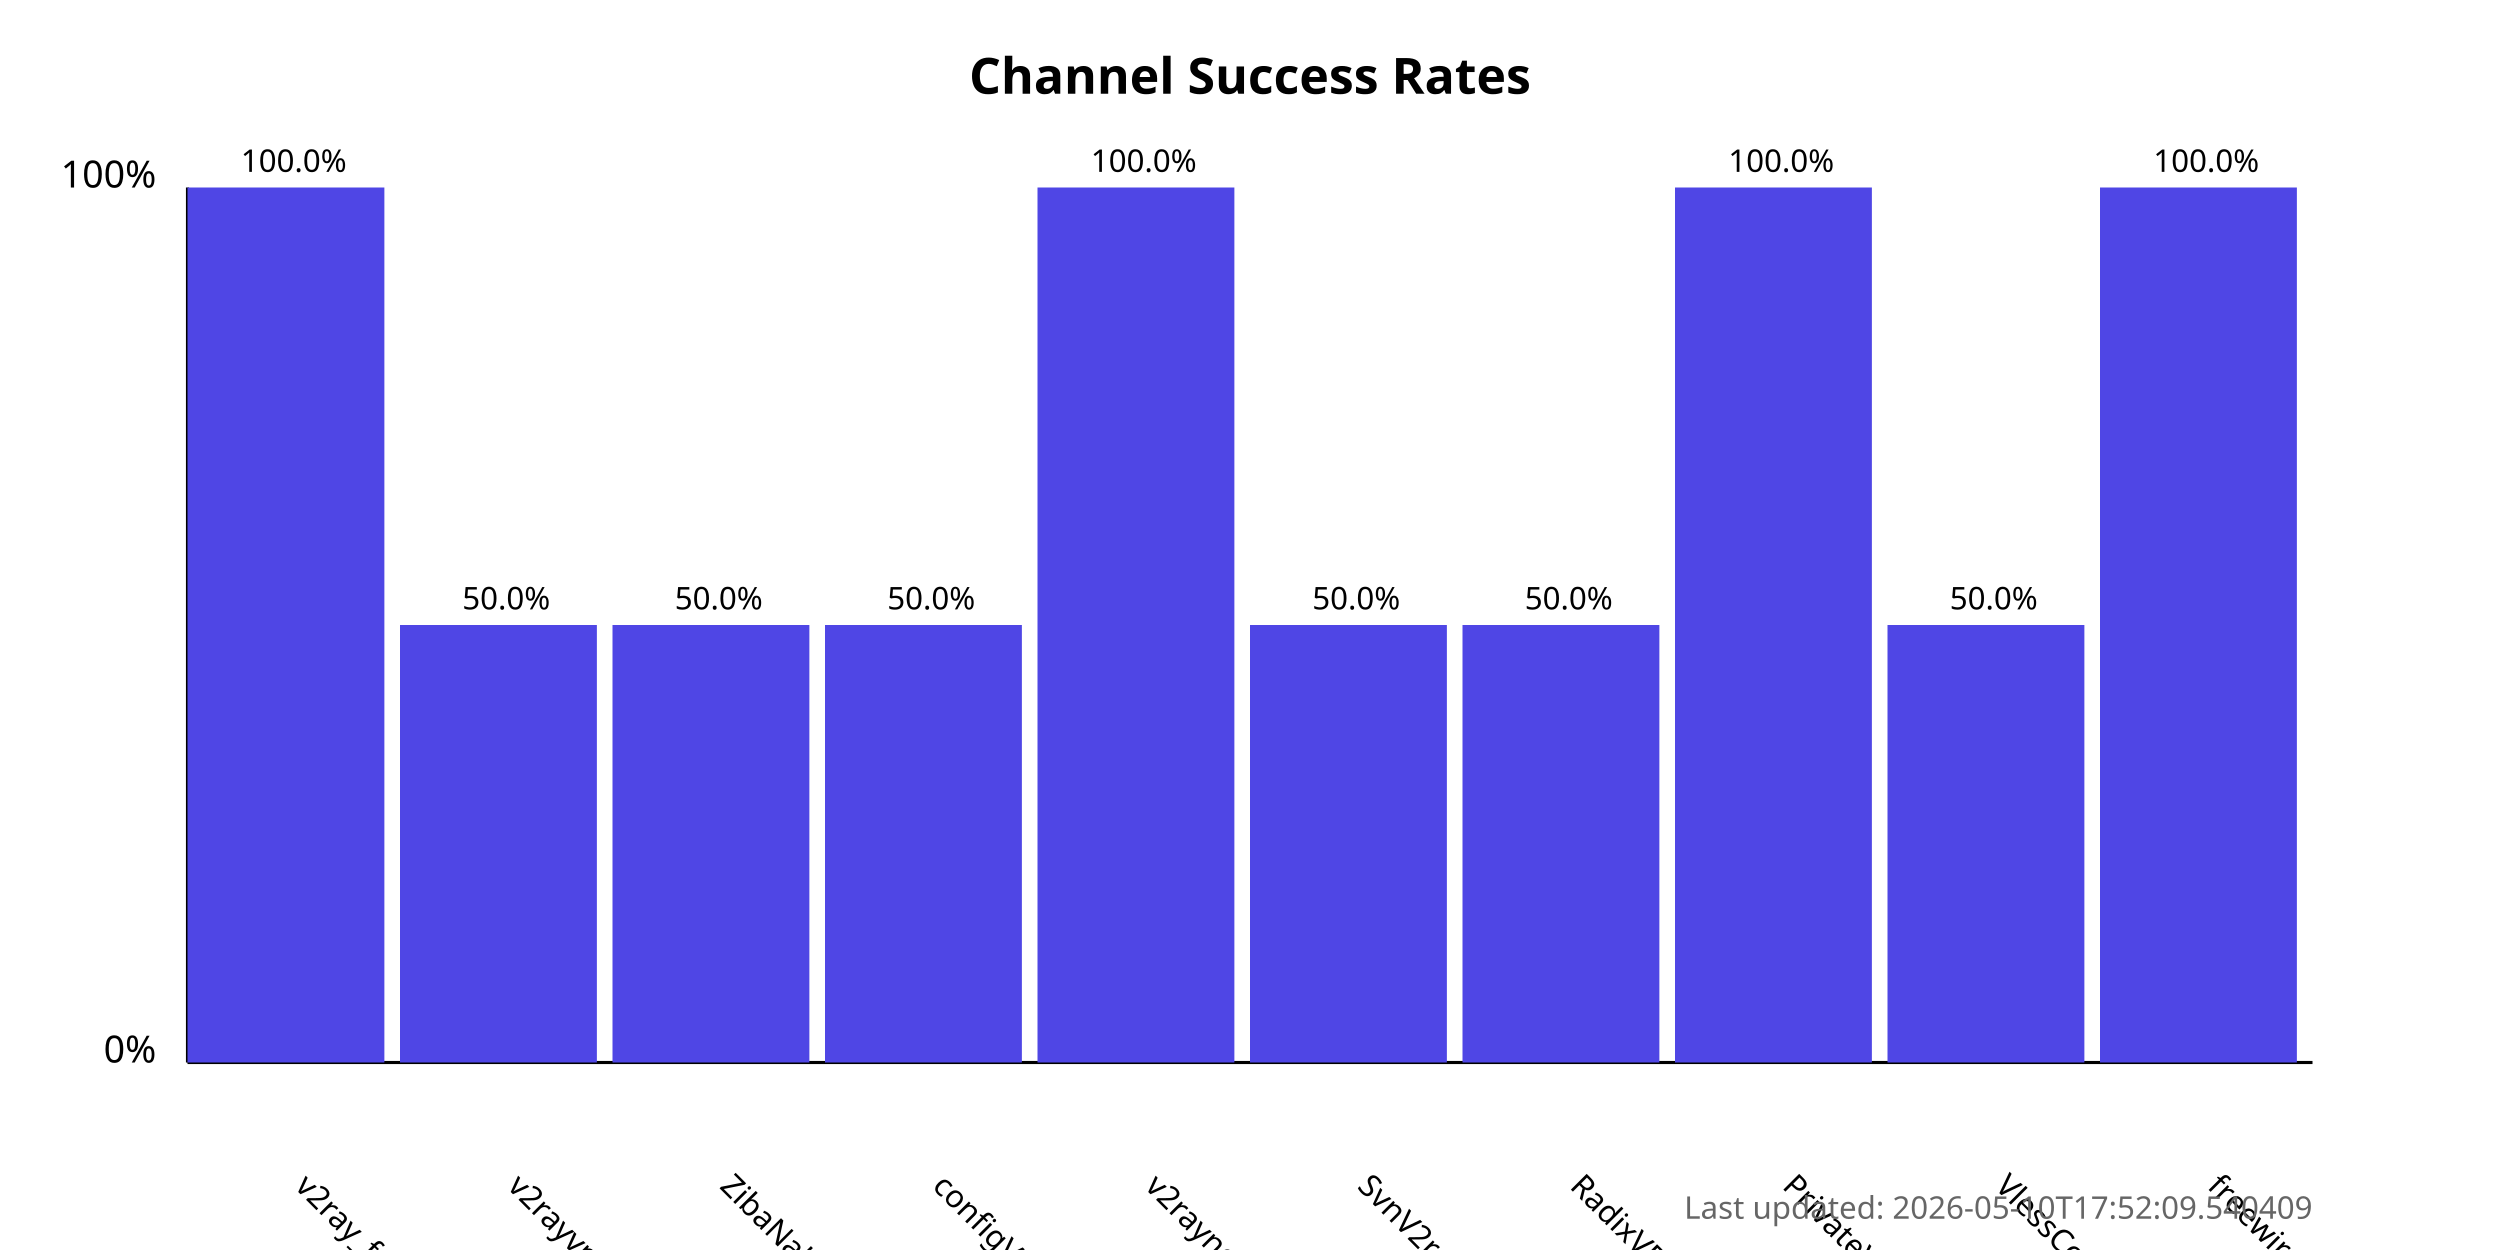
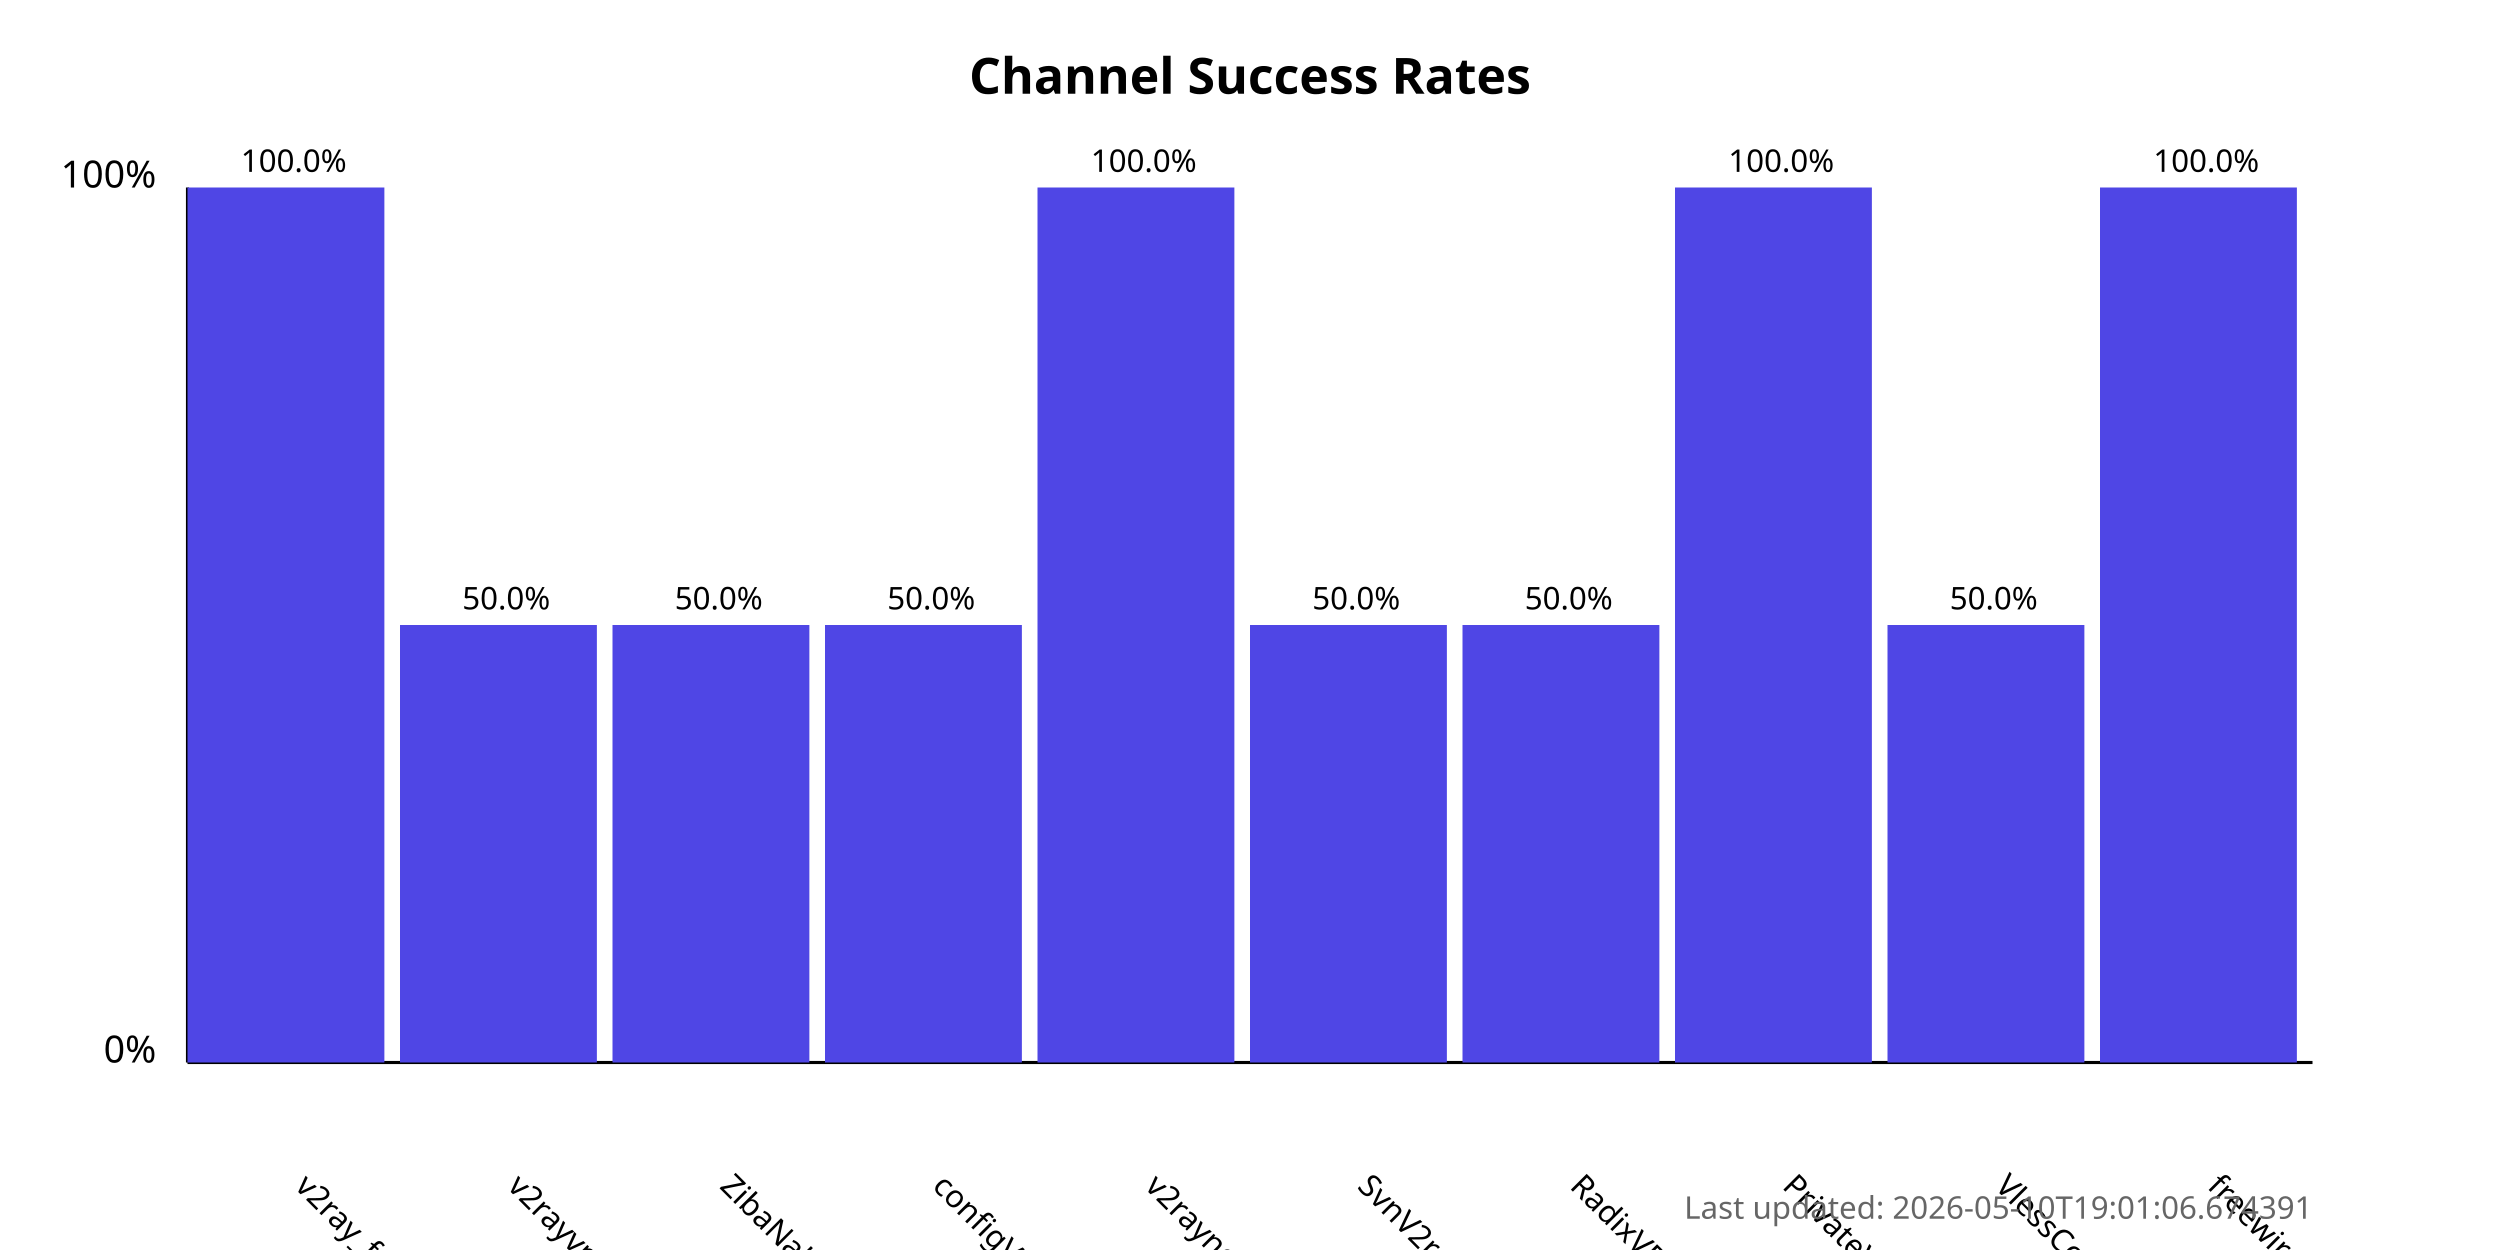
<svg xmlns="http://www.w3.org/2000/svg" width="800" height="400">
  <style>
            .chart-title { font: bold 16px sans-serif; }
            .axis-label { font: 12px sans-serif; }
            .tick-label { font: 10px sans-serif; }
            .bar { fill: #4f46e5; }
            .bar:hover { fill: #6366f1; }
            .timestamp { font: 10px sans-serif; fill: #666; }
        </style>
  <text x="400.0" y="30" text-anchor="middle" class="chart-title">
            Channel Success Rates
        </text>
  <line x1="60" y1="340" x2="60" y2="60" stroke="black" stroke-width="1" />
  <line x1="60" y1="340" x2="740" y2="340" stroke="black" stroke-width="1" />
  <text x="50" y="340" text-anchor="end" class="axis-label">0%</text>
  <text x="50" y="60" text-anchor="end" class="axis-label">100%</text>
  <g>
    <rect x="60" y="60.0" width="63.0" height="280.0" class="bar" />
    <text x="94.0" y="380" transform="rotate(45, 94.0, 380)" text-anchor="start" class="tick-label">
                v2ray_free_conf
            </text>
    <text x="94.0" y="55.0" text-anchor="middle" class="tick-label">
                100.0%
            </text>
  </g>
  <g>
    <rect x="128.0" y="200.0" width="63.0" height="140.0" class="bar" />
    <text x="162.0" y="380" transform="rotate(45, 162.0, 380)" text-anchor="start" class="tick-label">
                v2rayvpno
            </text>
    <text x="162.0" y="195.0" text-anchor="middle" class="tick-label">
                50.0%
            </text>
  </g>
  <g>
    <rect x="196.0" y="200.0" width="63.0" height="140.0" class="bar" />
    <text x="230.0" y="380" transform="rotate(45, 230.0, 380)" text-anchor="start" class="tick-label">
                ZibaNabz
            </text>
    <text x="230.0" y="195.0" text-anchor="middle" class="tick-label">
                50.0%
            </text>
  </g>
  <g>
    <rect x="264.0" y="200.0" width="63.0" height="140.0" class="bar" />
    <text x="298.0" y="380" transform="rotate(45, 298.0, 380)" text-anchor="start" class="tick-label">
                configV2rayForFree
            </text>
    <text x="298.0" y="195.0" text-anchor="middle" class="tick-label">
                50.0%
            </text>
  </g>
  <g>
    <rect x="332.0" y="60.0" width="63.0" height="280.0" class="bar" />
    <text x="366.0" y="380" transform="rotate(45, 366.0, 380)" text-anchor="start" class="tick-label">
                v2rayngvpn
            </text>
    <text x="366.0" y="55.0" text-anchor="middle" class="tick-label">
                100.0%
            </text>
  </g>
  <g>
    <rect x="400.0" y="200.0" width="63.0" height="140.0" class="bar" />
    <text x="434.0" y="380" transform="rotate(45, 434.0, 380)" text-anchor="start" class="tick-label">
                SvnV2ray
            </text>
    <text x="434.0" y="195.0" text-anchor="middle" class="tick-label">
                50.0%
            </text>
  </g>
  <g>
    <rect x="468.0" y="200.0" width="63.0" height="140.0" class="bar" />
    <text x="502.0" y="380" transform="rotate(45, 502.0, 380)" text-anchor="start" class="tick-label">
                RadixVPN
            </text>
    <text x="502.0" y="195.0" text-anchor="middle" class="tick-label">
                50.0%
            </text>
  </g>
  <g>
    <rect x="536.0" y="60.0" width="63.0" height="280.0" class="bar" />
    <text x="570.0" y="380" transform="rotate(45, 570.0, 380)" text-anchor="start" class="tick-label">
                PrivateVPNs
            </text>
    <text x="570.0" y="55.0" text-anchor="middle" class="tick-label">
                100.0%
            </text>
  </g>
  <g>
    <rect x="604.0" y="200.0" width="63.0" height="140.0" class="bar" />
    <text x="638.0" y="380" transform="rotate(45, 638.0, 380)" text-anchor="start" class="tick-label">
                VlessConfig
            </text>
    <text x="638.0" y="195.0" text-anchor="middle" class="tick-label">
                50.0%
            </text>
  </g>
  <g>
    <rect x="672.0" y="60.0" width="63.0" height="280.0" class="bar" />
    <text x="706.0" y="380" transform="rotate(45, 706.0, 380)" text-anchor="start" class="tick-label">
                freewireguard
            </text>
    <text x="706.0" y="55.0" text-anchor="middle" class="tick-label">
                100.0%
            </text>
  </g>
  <text x="740" y="390" text-anchor="end" class="timestamp">
-             Last updated: 2026-05-10T17:52:09.540409
+             Last updated: 2026-05-10T19:01:06.674391
        </text>
</svg>
